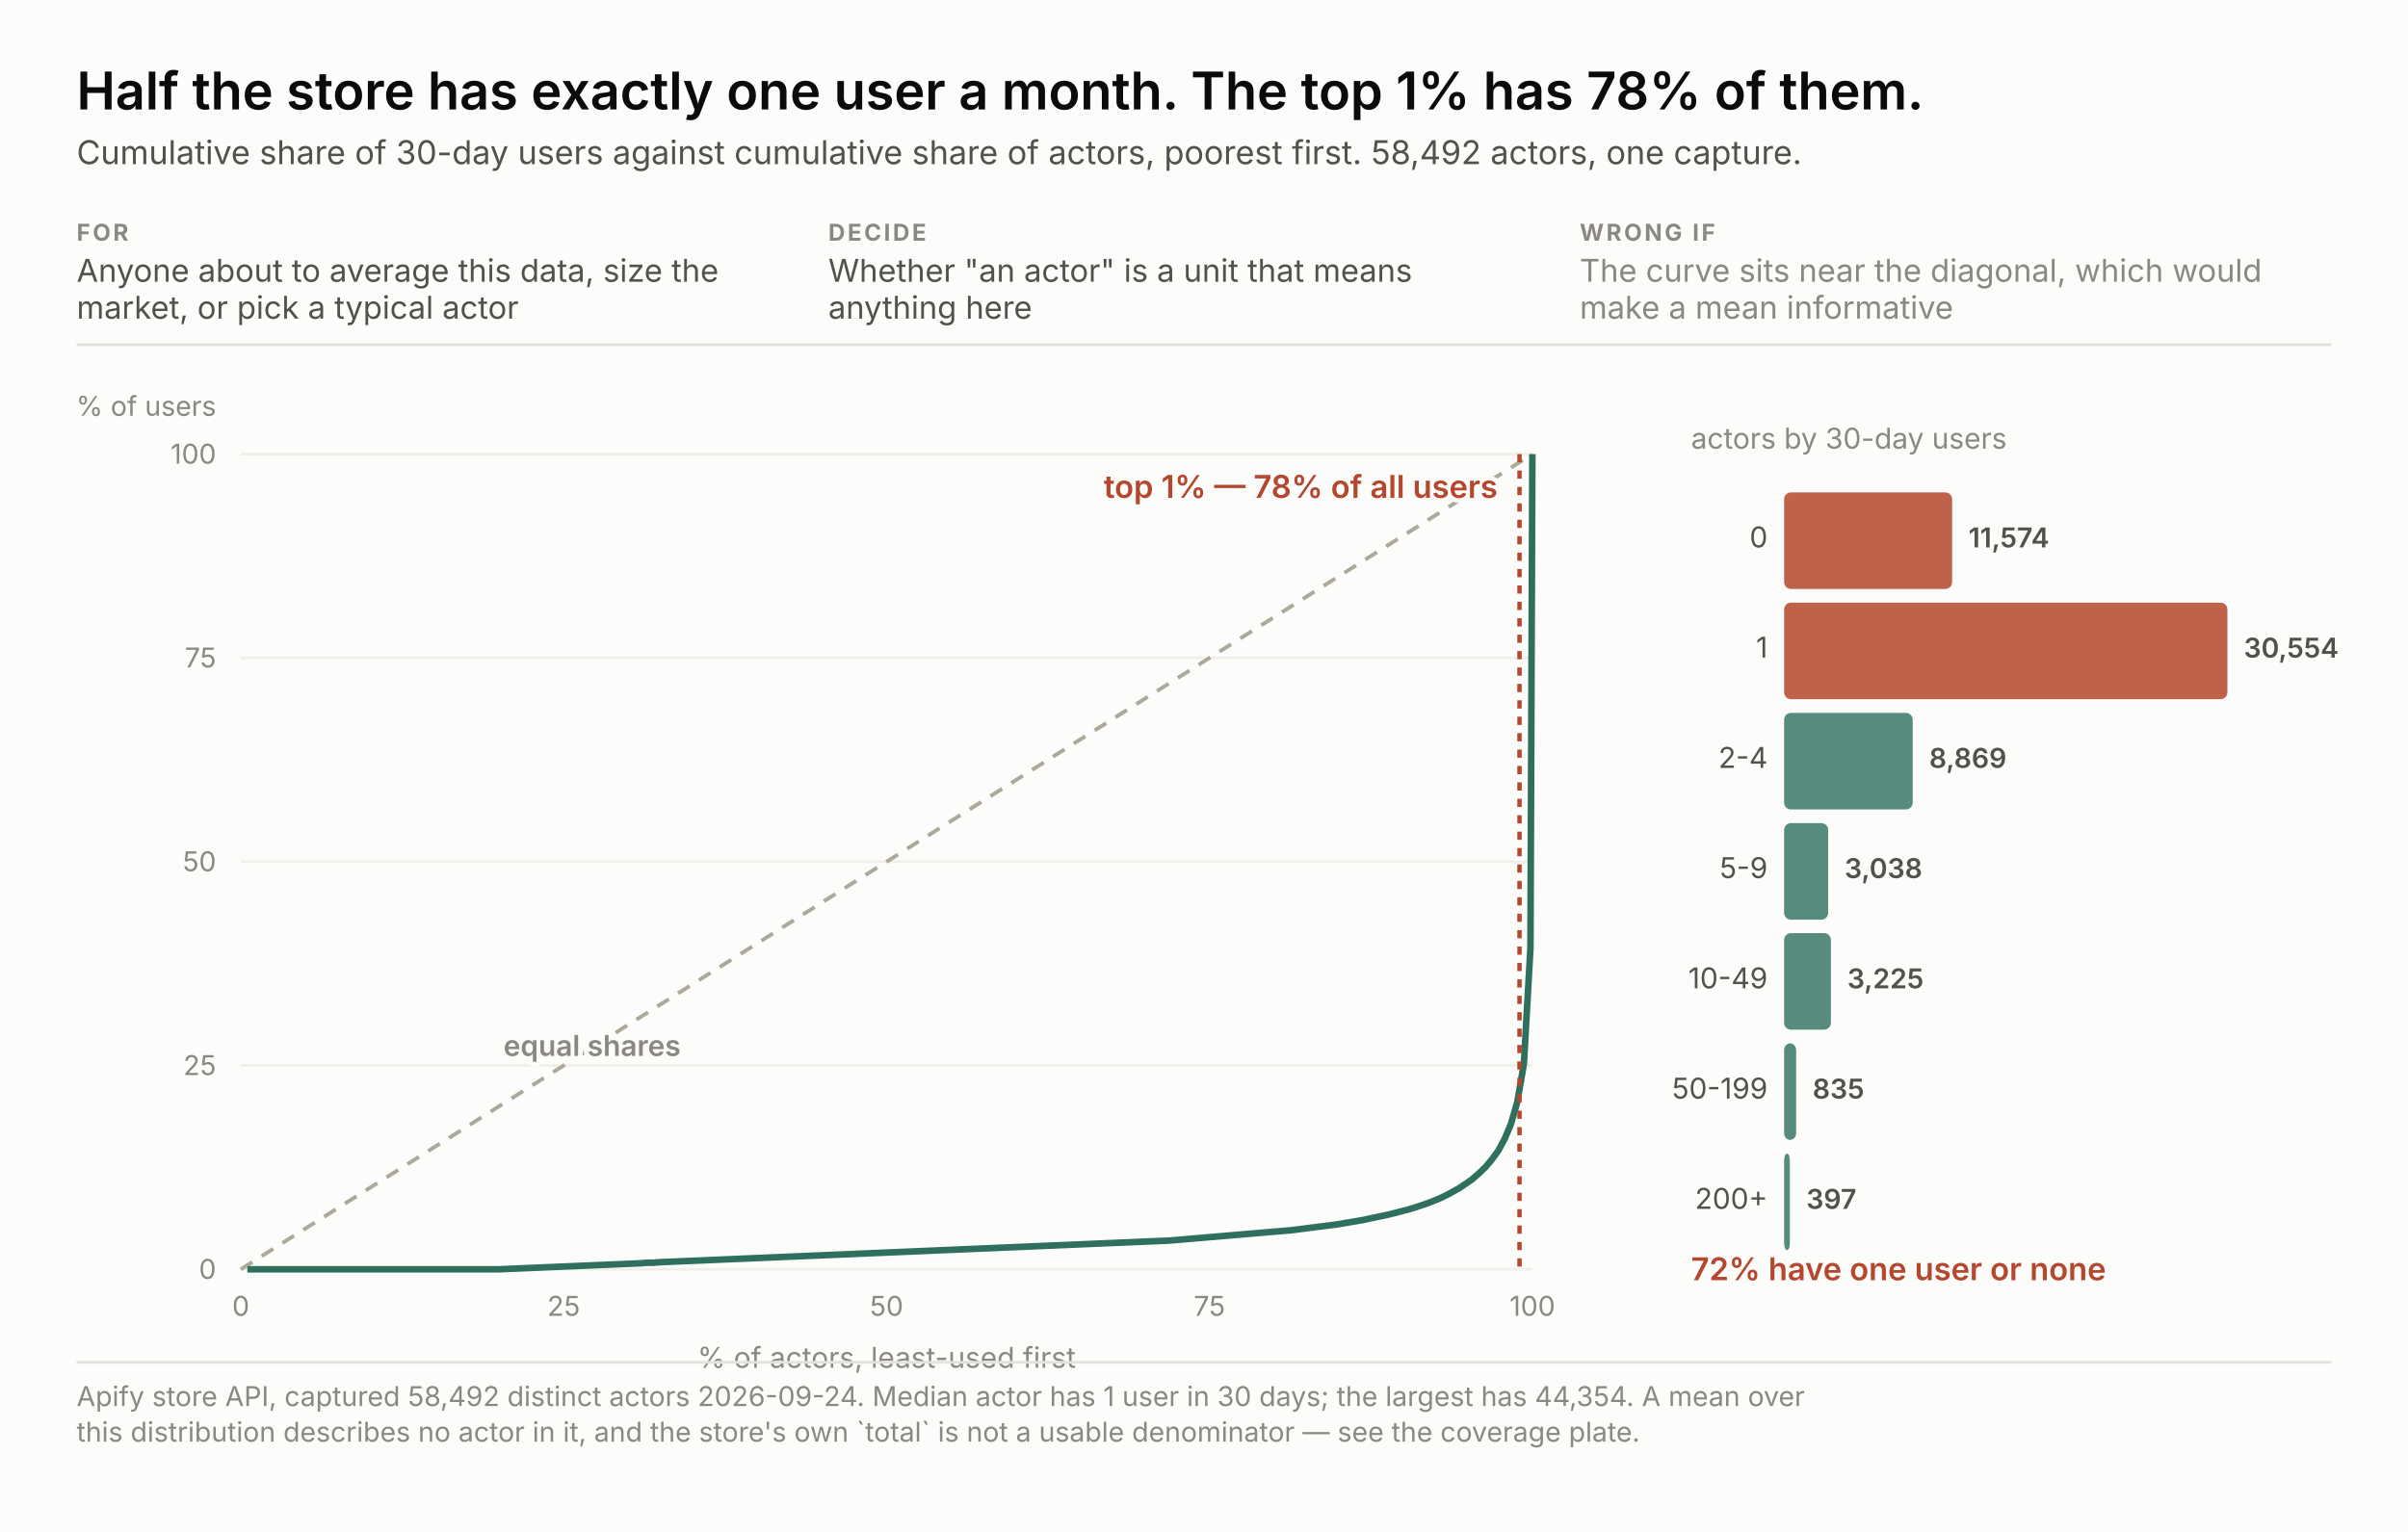
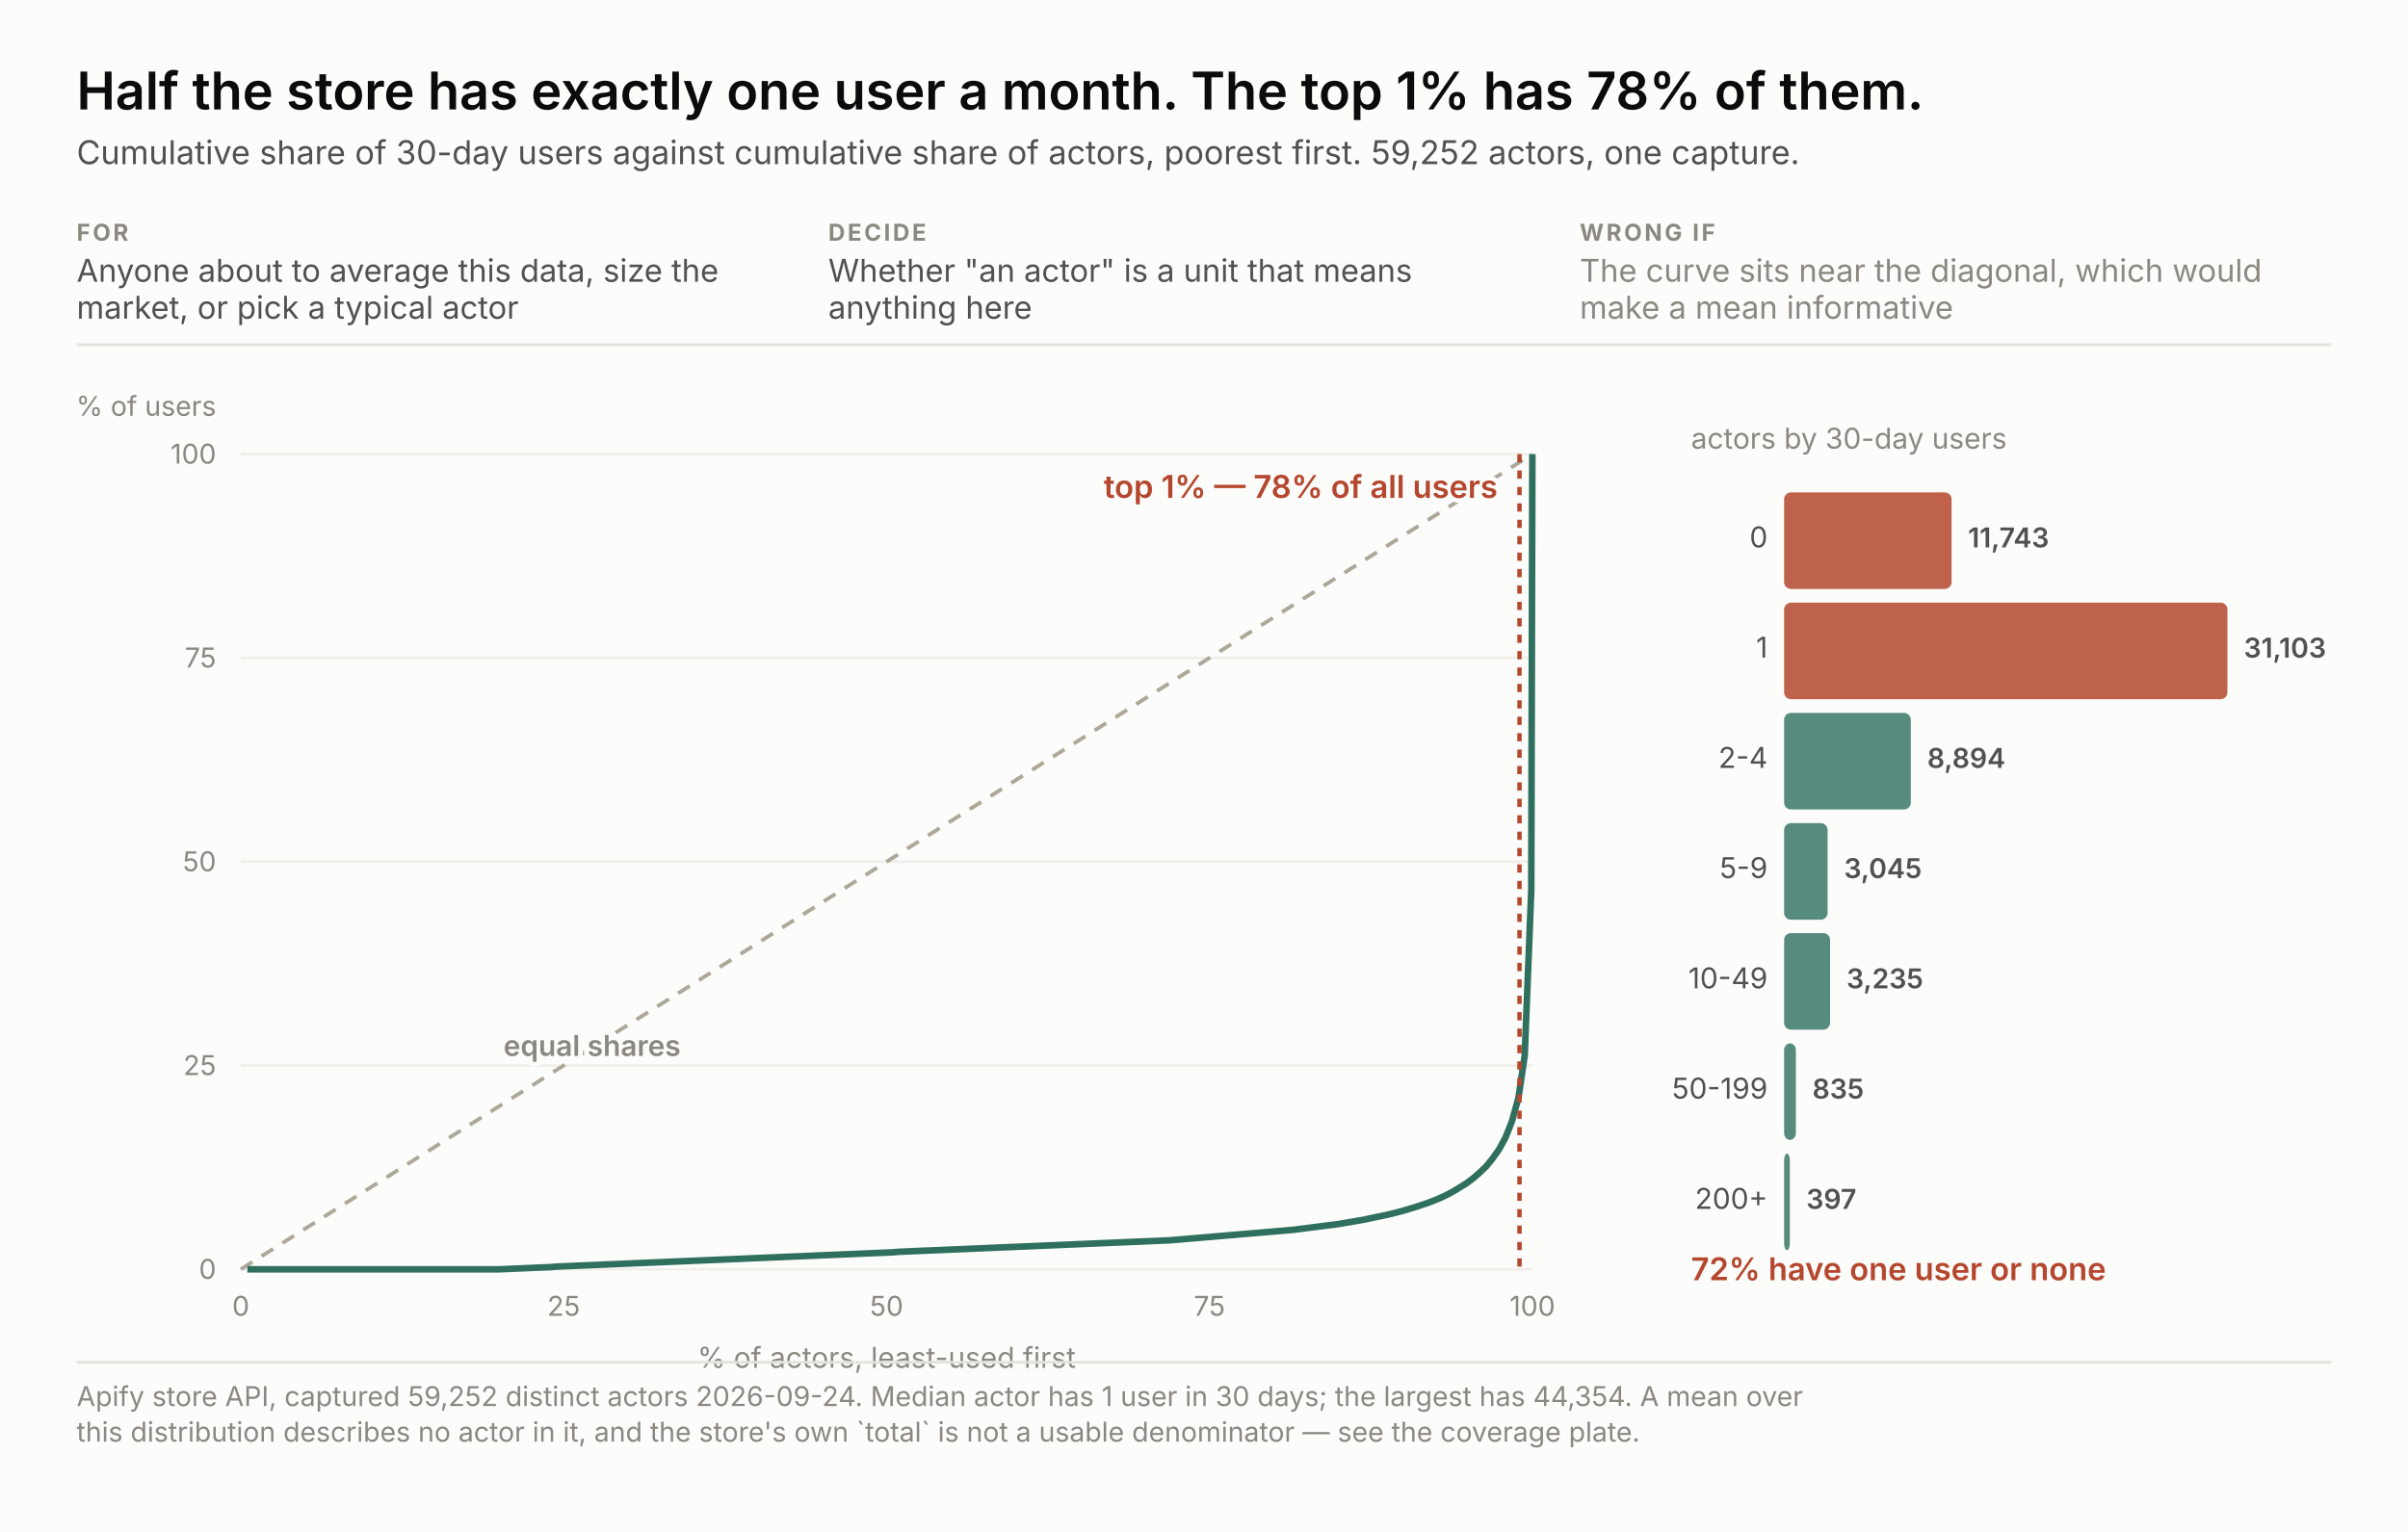
<svg xmlns="http://www.w3.org/2000/svg" width="880" height="560" viewBox="0 0 880 560" font-family="system-ui, -apple-system, &quot;Segoe UI&quot;, sans-serif">
  <rect width="880" height="560" fill="#fcfcfb" />
  <text x="28.0" y="40.0" font-size="19" fill="#0b0b0b" text-anchor="start" font-weight="600" style="font-variant-numeric: tabular-nums">Half the store has exactly one user a month. The top 1% has 78% of them.</text>
-   <text x="28.0" y="60.0" font-size="12" fill="#52514e" text-anchor="start" font-weight="normal" style="font-variant-numeric: tabular-nums">Cumulative share of 30-day users against cumulative share of actors, poorest first. 58,492 actors, one capture.</text>
+   <text x="28.0" y="60.0" font-size="12" fill="#52514e" text-anchor="start" font-weight="normal" style="font-variant-numeric: tabular-nums">Cumulative share of 30-day users against cumulative share of actors, poorest first. 59,252 actors, one capture.</text>
  <text x="28.0" y="88.0" font-size="8.5" fill="#8a8880" text-anchor="start" font-weight="700" letter-spacing="0.9" style="font-variant-numeric: tabular-nums">FOR</text>
  <text x="28.0" y="103.0" font-size="11.5" fill="#52514e" text-anchor="start" font-weight="normal" style="font-variant-numeric: tabular-nums">Anyone about to average this data, size the</text>
  <text x="28.0" y="116.5" font-size="11.5" fill="#52514e" text-anchor="start" font-weight="normal" style="font-variant-numeric: tabular-nums">market, or pick a typical actor</text>
  <text x="302.7" y="88.0" font-size="8.5" fill="#8a8880" text-anchor="start" font-weight="700" letter-spacing="0.9" style="font-variant-numeric: tabular-nums">DECIDE</text>
  <text x="302.7" y="103.0" font-size="11.5" fill="#52514e" text-anchor="start" font-weight="normal" style="font-variant-numeric: tabular-nums">Whether "an actor" is a unit that means</text>
  <text x="302.7" y="116.5" font-size="11.5" fill="#52514e" text-anchor="start" font-weight="normal" style="font-variant-numeric: tabular-nums">anything here</text>
  <text x="577.3" y="88.0" font-size="8.5" fill="#8a8880" text-anchor="start" font-weight="700" letter-spacing="0.9" style="font-variant-numeric: tabular-nums">WRONG IF</text>
  <text x="577.3" y="103.0" font-size="11.5" fill="#8a8880" text-anchor="start" font-weight="normal" style="font-variant-numeric: tabular-nums">The curve sits near the diagonal, which would</text>
  <text x="577.3" y="116.5" font-size="11.5" fill="#8a8880" text-anchor="start" font-weight="normal" style="font-variant-numeric: tabular-nums">make a mean informative</text>
  <line x1="28" y1="126.0" x2="852" y2="126.0" stroke="#e3e2db" />
  <line x1="88" y1="464.0" x2="560" y2="464.0" stroke="#f0efe9" />
  <text x="79.0" y="467.5" font-size="10" fill="#8a8880" text-anchor="end" font-weight="normal" style="font-variant-numeric: tabular-nums">0</text>
  <text x="88.0" y="481.0" font-size="10" fill="#8a8880" text-anchor="middle" font-weight="normal" style="font-variant-numeric: tabular-nums">0</text>
  <line x1="88" y1="389.5" x2="560" y2="389.5" stroke="#f0efe9" />
  <text x="79.0" y="393.0" font-size="10" fill="#8a8880" text-anchor="end" font-weight="normal" style="font-variant-numeric: tabular-nums">25</text>
  <text x="206.0" y="481.0" font-size="10" fill="#8a8880" text-anchor="middle" font-weight="normal" style="font-variant-numeric: tabular-nums">25</text>
  <line x1="88" y1="315.0" x2="560" y2="315.0" stroke="#f0efe9" />
  <text x="79.0" y="318.5" font-size="10" fill="#8a8880" text-anchor="end" font-weight="normal" style="font-variant-numeric: tabular-nums">50</text>
  <text x="324.0" y="481.0" font-size="10" fill="#8a8880" text-anchor="middle" font-weight="normal" style="font-variant-numeric: tabular-nums">50</text>
  <line x1="88" y1="240.5" x2="560" y2="240.5" stroke="#f0efe9" />
  <text x="79.0" y="244.0" font-size="10" fill="#8a8880" text-anchor="end" font-weight="normal" style="font-variant-numeric: tabular-nums">75</text>
  <text x="442.0" y="481.0" font-size="10" fill="#8a8880" text-anchor="middle" font-weight="normal" style="font-variant-numeric: tabular-nums">75</text>
  <line x1="88" y1="166.0" x2="560" y2="166.0" stroke="#f0efe9" />
  <text x="79.0" y="169.5" font-size="10" fill="#8a8880" text-anchor="end" font-weight="normal" style="font-variant-numeric: tabular-nums">100</text>
  <text x="560.0" y="481.0" font-size="10" fill="#8a8880" text-anchor="middle" font-weight="normal" style="font-variant-numeric: tabular-nums">100</text>
  <text x="79.0" y="152.0" font-size="10" fill="#8a8880" text-anchor="end" font-weight="normal" style="font-variant-numeric: tabular-nums">% of users</text>
  <text x="324.0" y="500.0" font-size="10.5" fill="#8a8880" text-anchor="middle" font-weight="normal" style="font-variant-numeric: tabular-nums">% of actors, least-used first</text>
  <line x1="88" y1="464" x2="560" y2="166.0" stroke="#aca89a" stroke-width="1.4" stroke-dasharray="5 4" />
  <text x="184.0" y="386.0" fill="none" stroke="#fcfcfb" stroke-width="3.4" stroke-linejoin="round" font-size="10.5" text-anchor="start" font-weight="600" style="font-variant-numeric: tabular-nums">equal shares</text>
  <text x="184.0" y="386.0" fill="#8a8880" font-size="10.5" text-anchor="start" font-weight="600" style="font-variant-numeric: tabular-nums">equal shares</text>
-   <polyline points="90.4,464.0 92.7,464.0 95.1,464.0 97.4,464.0 99.8,464.0 102.1,464.0 104.5,464.0 106.9,464.0 109.2,464.0 111.6,464.0 113.9,464.0 116.3,464.0 118.6,464.0 121.0,464.0 123.3,464.0 125.7,464.0 128.1,464.0 130.4,464.0 132.8,464.0 135.1,464.0 137.5,464.0 139.8,464.0 142.2,464.0 144.6,464.0 146.9,464.0 149.3,464.0 151.6,464.0 154.0,464.0 156.3,464.0 158.7,464.0 161.0,464.0 163.4,464.0 165.8,464.0 168.1,464.0 170.5,464.0 172.8,464.0 175.2,464.0 177.5,464.0 179.9,464.0 182.3,464.0 184.6,463.9 187.0,463.8 189.3,463.7 191.7,463.6 194.0,463.5 196.4,463.4 198.7,463.3 201.1,463.2 203.5,463.1 205.8,463.0 208.2,462.9 210.5,462.8 212.9,462.7 215.2,462.6 217.6,462.5 220.0,462.4 222.3,462.3 224.7,462.2 227.0,462.1 229.4,462.0 231.7,461.9 234.1,461.8 236.4,461.6 238.8,461.6 241.2,461.4 243.5,461.3 245.9,461.2 248.2,461.1 250.6,461.0 252.9,460.9 255.3,460.8 257.7,460.7 260.0,460.6 262.4,460.5 264.7,460.4 267.1,460.3 269.4,460.2 271.8,460.1 274.1,460.0 276.5,459.9 278.9,459.8 281.2,459.7 283.6,459.6 285.9,459.5 288.3,459.4 290.6,459.3 293.0,459.2 295.4,459.1 297.7,459.0 300.1,458.9 302.4,458.8 304.8,458.7 307.1,458.6 309.5,458.5 311.8,458.4 314.2,458.3 316.6,458.2 318.9,458.1 321.3,458.0 323.6,457.9 326.0,457.8 328.3,457.7 330.7,457.6 333.1,457.5 335.4,457.4 337.8,457.3 340.1,457.2 342.5,457.1 344.8,457.0 347.2,456.9 349.5,456.8 351.9,456.7 354.3,456.6 356.6,456.5 359.0,456.4 361.3,456.3 363.7,456.2 366.0,456.1 368.4,456.0 370.8,455.9 373.1,455.8 375.5,455.7 377.8,455.6 380.2,455.5 382.5,455.4 384.9,455.3 387.2,455.2 389.6,455.1 392.0,455.0 394.3,454.9 396.7,454.8 399.0,454.7 401.4,454.6 403.7,454.5 406.1,454.4 408.5,454.3 410.8,454.2 413.2,454.1 415.5,454.0 417.9,453.9 420.2,453.8 422.6,453.7 425.0,453.6 427.3,453.5 429.7,453.3 432.0,453.1 434.4,452.9 436.7,452.7 439.1,452.5 441.4,452.3 443.8,452.1 446.2,451.9 448.5,451.7 450.9,451.5 453.2,451.3 455.6,451.1 457.9,450.9 460.3,450.7 462.6,450.5 465.0,450.3 467.4,450.1 469.7,449.9 472.1,449.7 474.4,449.4 476.8,449.1 479.1,448.8 481.5,448.5 483.9,448.2 486.2,447.9 488.6,447.6 490.9,447.2 493.3,446.8 495.6,446.4 498.0,446.0 500.3,445.5 502.7,445.0 505.1,444.5 507.4,444.0 509.8,443.4 512.1,442.8 514.5,442.2 516.8,441.5 519.2,440.7 521.6,439.9 523.9,439.0 526.3,438.0 528.6,436.9 531.0,435.6 533.3,434.3 535.7,432.7 538.1,431.0 540.4,429.0 542.8,426.7 545.1,424.0 547.5,420.7 549.8,416.5 552.2,410.8 554.5,402.8 556.9,388.9 559.3,346.5 560.0,166.0" fill="none" stroke="#2f6f5e" stroke-width="2.4" />
+   <polyline points="90.4,464.0 92.7,464.0 95.1,464.0 97.4,464.0 99.8,464.0 102.1,464.0 104.5,464.0 106.9,464.0 109.2,464.0 111.6,464.0 113.9,464.0 116.3,464.0 118.7,464.0 121.0,464.0 123.4,464.0 125.7,464.0 128.1,464.0 130.4,464.0 132.8,464.0 135.2,464.0 137.5,464.0 139.9,464.0 142.2,464.0 144.6,464.0 146.9,464.0 149.3,464.0 151.7,464.0 154.0,464.0 156.4,464.0 158.7,464.0 161.1,464.0 163.5,464.0 165.8,464.0 168.2,464.0 170.5,464.0 172.9,464.0 175.2,464.0 177.6,464.0 180.0,464.0 182.3,464.0 184.7,463.9 187.0,463.8 189.4,463.7 191.8,463.6 194.1,463.5 196.5,463.4 198.8,463.3 201.2,463.2 203.5,463.0 205.9,462.9 208.3,462.8 210.6,462.7 213.0,462.6 215.3,462.5 217.7,462.4 220.0,462.3 222.4,462.2 224.8,462.1 227.1,462.0 229.5,461.9 231.8,461.8 234.2,461.7 236.5,461.6 238.9,461.5 241.3,461.4 243.6,461.3 246.0,461.2 248.3,461.1 250.7,461.0 253.1,460.9 255.4,460.8 257.8,460.7 260.1,460.6 262.5,460.5 264.8,460.4 267.2,460.3 269.6,460.2 271.9,460.1 274.3,460.0 276.6,459.9 279.0,459.8 281.4,459.7 283.7,459.6 286.1,459.5 288.4,459.4 290.8,459.3 293.1,459.2 295.5,459.1 297.9,459.0 300.2,458.9 302.6,458.8 304.9,458.7 307.3,458.6 309.6,458.5 312.0,458.4 314.4,458.3 316.7,458.2 319.1,458.1 321.4,458.0 323.8,457.9 326.2,457.8 328.5,457.6 330.9,457.5 333.2,457.4 335.6,457.3 337.9,457.2 340.3,457.1 342.7,457.0 345.0,456.9 347.4,456.8 349.7,456.7 352.1,456.6 354.4,456.5 356.8,456.4 359.2,456.3 361.5,456.2 363.9,456.1 366.2,456.0 368.6,455.9 370.9,455.8 373.3,455.7 375.7,455.6 378.0,455.5 380.4,455.4 382.7,455.3 385.1,455.2 387.5,455.1 389.8,455.0 392.2,454.9 394.5,454.8 396.9,454.7 399.2,454.6 401.6,454.5 404.0,454.4 406.3,454.3 408.7,454.2 411.0,454.1 413.4,454.0 415.8,453.9 418.1,453.8 420.5,453.7 422.8,453.6 425.2,453.5 427.5,453.4 429.9,453.2 432.3,453.0 434.6,452.8 437.0,452.6 439.3,452.4 441.7,452.2 444.0,452.0 446.4,451.8 448.8,451.6 451.1,451.4 453.5,451.2 455.8,451.0 458.2,450.8 460.6,450.6 462.9,450.4 465.3,450.2 467.6,450.0 470.0,449.8 472.3,449.6 474.7,449.3 477.1,449.0 479.4,448.7 481.8,448.4 484.1,448.1 486.5,447.8 488.8,447.5 491.2,447.1 493.6,446.7 495.9,446.3 498.3,445.9 500.6,445.4 503.0,444.9 505.4,444.4 507.7,443.9 510.1,443.3 512.4,442.7 514.8,442.0 517.1,441.3 519.5,440.5 521.9,439.7 524.2,438.8 526.6,437.8 528.9,436.7 531.3,435.4 533.6,434.0 536.0,432.5 538.4,430.7 540.7,428.7 543.1,426.4 545.4,423.6 547.8,420.2 550.2,415.8 552.5,410.0 554.9,401.4 557.2,385.9 559.6,325.5 560.0,166.0" fill="none" stroke="#2f6f5e" stroke-width="2.4" />
  <line x1="555.3" y1="166.0" x2="555.3" y2="464" stroke="#b4472e" stroke-width="1.6" stroke-dasharray="3 3" />
  <text x="547.3" y="182.0" fill="none" stroke="#fcfcfb" stroke-width="3.4" stroke-linejoin="round" font-size="11.5" text-anchor="end" font-weight="600" style="font-variant-numeric: tabular-nums">top 1% — 78% of all users</text>
  <text x="547.3" y="182.0" fill="#b4472e" font-size="11.5" text-anchor="end" font-weight="600" style="font-variant-numeric: tabular-nums">top 1% — 78% of all users</text>
  <text x="618.0" y="164.0" font-size="10.5" fill="#8a8880" text-anchor="start" font-weight="normal" style="font-variant-numeric: tabular-nums">actors by 30-day users</text>
-   <rect x="652" y="180.0" width="61.4" height="35.3" rx="2.5" fill="#b4472e" fill-opacity="0.85" />
+   <rect x="652" y="180.0" width="61.2" height="35.3" rx="2.5" fill="#b4472e" fill-opacity="0.85" />
  <text x="646.0" y="200.1" font-size="10.5" fill="#52514e" text-anchor="end" font-weight="normal" style="font-variant-numeric: tabular-nums">0</text>
-   <text x="719.4" y="200.1" fill="none" stroke="#fcfcfb" stroke-width="3.4" stroke-linejoin="round" font-size="10" text-anchor="start" font-weight="600" style="font-variant-numeric: tabular-nums">11,574</text>
-   <text x="719.4" y="200.1" fill="#52514e" font-size="10" text-anchor="start" font-weight="600" style="font-variant-numeric: tabular-nums">11,574</text>
+   <text x="719.2" y="200.1" fill="none" stroke="#fcfcfb" stroke-width="3.4" stroke-linejoin="round" font-size="10" text-anchor="start" font-weight="600" style="font-variant-numeric: tabular-nums">11,743</text>
+   <text x="719.2" y="200.1" fill="#52514e" font-size="10" text-anchor="start" font-weight="600" style="font-variant-numeric: tabular-nums">11,743</text>
  <rect x="652" y="220.3" width="162.0" height="35.3" rx="2.5" fill="#b4472e" fill-opacity="0.85" />
  <text x="646.0" y="240.4" font-size="10.5" fill="#52514e" text-anchor="end" font-weight="normal" style="font-variant-numeric: tabular-nums">1</text>
-   <text x="820.0" y="240.4" fill="none" stroke="#fcfcfb" stroke-width="3.4" stroke-linejoin="round" font-size="10" text-anchor="start" font-weight="600" style="font-variant-numeric: tabular-nums">30,554</text>
-   <text x="820.0" y="240.4" fill="#52514e" font-size="10" text-anchor="start" font-weight="600" style="font-variant-numeric: tabular-nums">30,554</text>
-   <rect x="652" y="260.6" width="47.0" height="35.3" rx="2.5" fill="#2f6f5e" fill-opacity="0.8" />
+   <text x="820.0" y="240.4" fill="none" stroke="#fcfcfb" stroke-width="3.4" stroke-linejoin="round" font-size="10" text-anchor="start" font-weight="600" style="font-variant-numeric: tabular-nums">31,103</text>
+   <text x="820.0" y="240.4" fill="#52514e" font-size="10" text-anchor="start" font-weight="600" style="font-variant-numeric: tabular-nums">31,103</text>
+   <rect x="652" y="260.6" width="46.3" height="35.3" rx="2.5" fill="#2f6f5e" fill-opacity="0.8" />
  <text x="646.0" y="280.7" font-size="10.5" fill="#52514e" text-anchor="end" font-weight="normal" style="font-variant-numeric: tabular-nums">2-4</text>
-   <text x="705.0" y="280.7" fill="none" stroke="#fcfcfb" stroke-width="3.4" stroke-linejoin="round" font-size="10" text-anchor="start" font-weight="600" style="font-variant-numeric: tabular-nums">8,869</text>
-   <text x="705.0" y="280.7" fill="#52514e" font-size="10" text-anchor="start" font-weight="600" style="font-variant-numeric: tabular-nums">8,869</text>
-   <rect x="652" y="300.9" width="16.1" height="35.3" rx="2.5" fill="#2f6f5e" fill-opacity="0.8" />
+   <text x="704.3" y="280.7" fill="none" stroke="#fcfcfb" stroke-width="3.4" stroke-linejoin="round" font-size="10" text-anchor="start" font-weight="600" style="font-variant-numeric: tabular-nums">8,894</text>
+   <text x="704.3" y="280.7" fill="#52514e" font-size="10" text-anchor="start" font-weight="600" style="font-variant-numeric: tabular-nums">8,894</text>
+   <rect x="652" y="300.9" width="15.9" height="35.3" rx="2.5" fill="#2f6f5e" fill-opacity="0.8" />
  <text x="646.0" y="321.0" font-size="10.5" fill="#52514e" text-anchor="end" font-weight="normal" style="font-variant-numeric: tabular-nums">5-9</text>
-   <text x="674.1" y="321.0" fill="none" stroke="#fcfcfb" stroke-width="3.4" stroke-linejoin="round" font-size="10" text-anchor="start" font-weight="600" style="font-variant-numeric: tabular-nums">3,038</text>
-   <text x="674.1" y="321.0" fill="#52514e" font-size="10" text-anchor="start" font-weight="600" style="font-variant-numeric: tabular-nums">3,038</text>
-   <rect x="652" y="341.1" width="17.1" height="35.3" rx="2.5" fill="#2f6f5e" fill-opacity="0.8" />
+   <text x="673.9" y="321.0" fill="none" stroke="#fcfcfb" stroke-width="3.4" stroke-linejoin="round" font-size="10" text-anchor="start" font-weight="600" style="font-variant-numeric: tabular-nums">3,045</text>
+   <text x="673.9" y="321.0" fill="#52514e" font-size="10" text-anchor="start" font-weight="600" style="font-variant-numeric: tabular-nums">3,045</text>
+   <rect x="652" y="341.1" width="16.8" height="35.3" rx="2.5" fill="#2f6f5e" fill-opacity="0.8" />
  <text x="646.0" y="361.3" font-size="10.5" fill="#52514e" text-anchor="end" font-weight="normal" style="font-variant-numeric: tabular-nums">10-49</text>
-   <text x="675.1" y="361.3" fill="none" stroke="#fcfcfb" stroke-width="3.4" stroke-linejoin="round" font-size="10" text-anchor="start" font-weight="600" style="font-variant-numeric: tabular-nums">3,225</text>
-   <text x="675.1" y="361.3" fill="#52514e" font-size="10" text-anchor="start" font-weight="600" style="font-variant-numeric: tabular-nums">3,225</text>
-   <rect x="652" y="381.4" width="4.4" height="35.3" rx="2.5" fill="#2f6f5e" fill-opacity="0.8" />
+   <text x="674.8" y="361.3" fill="none" stroke="#fcfcfb" stroke-width="3.4" stroke-linejoin="round" font-size="10" text-anchor="start" font-weight="600" style="font-variant-numeric: tabular-nums">3,235</text>
+   <text x="674.8" y="361.3" fill="#52514e" font-size="10" text-anchor="start" font-weight="600" style="font-variant-numeric: tabular-nums">3,235</text>
+   <rect x="652" y="381.4" width="4.3" height="35.3" rx="2.5" fill="#2f6f5e" fill-opacity="0.8" />
  <text x="646.0" y="401.6" font-size="10.5" fill="#52514e" text-anchor="end" font-weight="normal" style="font-variant-numeric: tabular-nums">50-199</text>
-   <text x="662.4" y="401.6" fill="none" stroke="#fcfcfb" stroke-width="3.4" stroke-linejoin="round" font-size="10" text-anchor="start" font-weight="600" style="font-variant-numeric: tabular-nums">835</text>
-   <text x="662.4" y="401.6" fill="#52514e" font-size="10" text-anchor="start" font-weight="600" style="font-variant-numeric: tabular-nums">835</text>
+   <text x="662.3" y="401.6" fill="none" stroke="#fcfcfb" stroke-width="3.4" stroke-linejoin="round" font-size="10" text-anchor="start" font-weight="600" style="font-variant-numeric: tabular-nums">835</text>
+   <text x="662.3" y="401.6" fill="#52514e" font-size="10" text-anchor="start" font-weight="600" style="font-variant-numeric: tabular-nums">835</text>
  <rect x="652" y="421.7" width="2.1" height="35.3" rx="2.5" fill="#2f6f5e" fill-opacity="0.8" />
  <text x="646.0" y="441.9" font-size="10.5" fill="#52514e" text-anchor="end" font-weight="normal" style="font-variant-numeric: tabular-nums">200+</text>
  <text x="660.1" y="441.9" fill="none" stroke="#fcfcfb" stroke-width="3.4" stroke-linejoin="round" font-size="10" text-anchor="start" font-weight="600" style="font-variant-numeric: tabular-nums">397</text>
  <text x="660.1" y="441.9" fill="#52514e" font-size="10" text-anchor="start" font-weight="600" style="font-variant-numeric: tabular-nums">397</text>
  <text x="618.0" y="468.0" fill="none" stroke="#fcfcfb" stroke-width="3.4" stroke-linejoin="round" font-size="11.5" text-anchor="start" font-weight="600" style="font-variant-numeric: tabular-nums">72% have one user or none</text>
  <text x="618.0" y="468.0" fill="#b4472e" font-size="11.5" text-anchor="start" font-weight="600" style="font-variant-numeric: tabular-nums">72% have one user or none</text>
  <line x1="28" y1="498.0" x2="852" y2="498.0" stroke="#e3e2db" />
-   <text x="28.0" y="514.0" font-size="10" fill="#8a8880" text-anchor="start" font-weight="normal" style="font-variant-numeric: tabular-nums">Apify store API, captured 58,492 distinct actors 2026-09-24. Median actor has 1 user in 30 days; the largest has 44,354. A mean over</text>
+   <text x="28.0" y="514.0" font-size="10" fill="#8a8880" text-anchor="start" font-weight="normal" style="font-variant-numeric: tabular-nums">Apify store API, captured 59,252 distinct actors 2026-09-24. Median actor has 1 user in 30 days; the largest has 44,354. A mean over</text>
  <text x="28.0" y="527.0" font-size="10" fill="#8a8880" text-anchor="start" font-weight="normal" style="font-variant-numeric: tabular-nums">this distribution describes no actor in it, and the store's own `total` is not a usable denominator — see the coverage plate.</text>
</svg>
